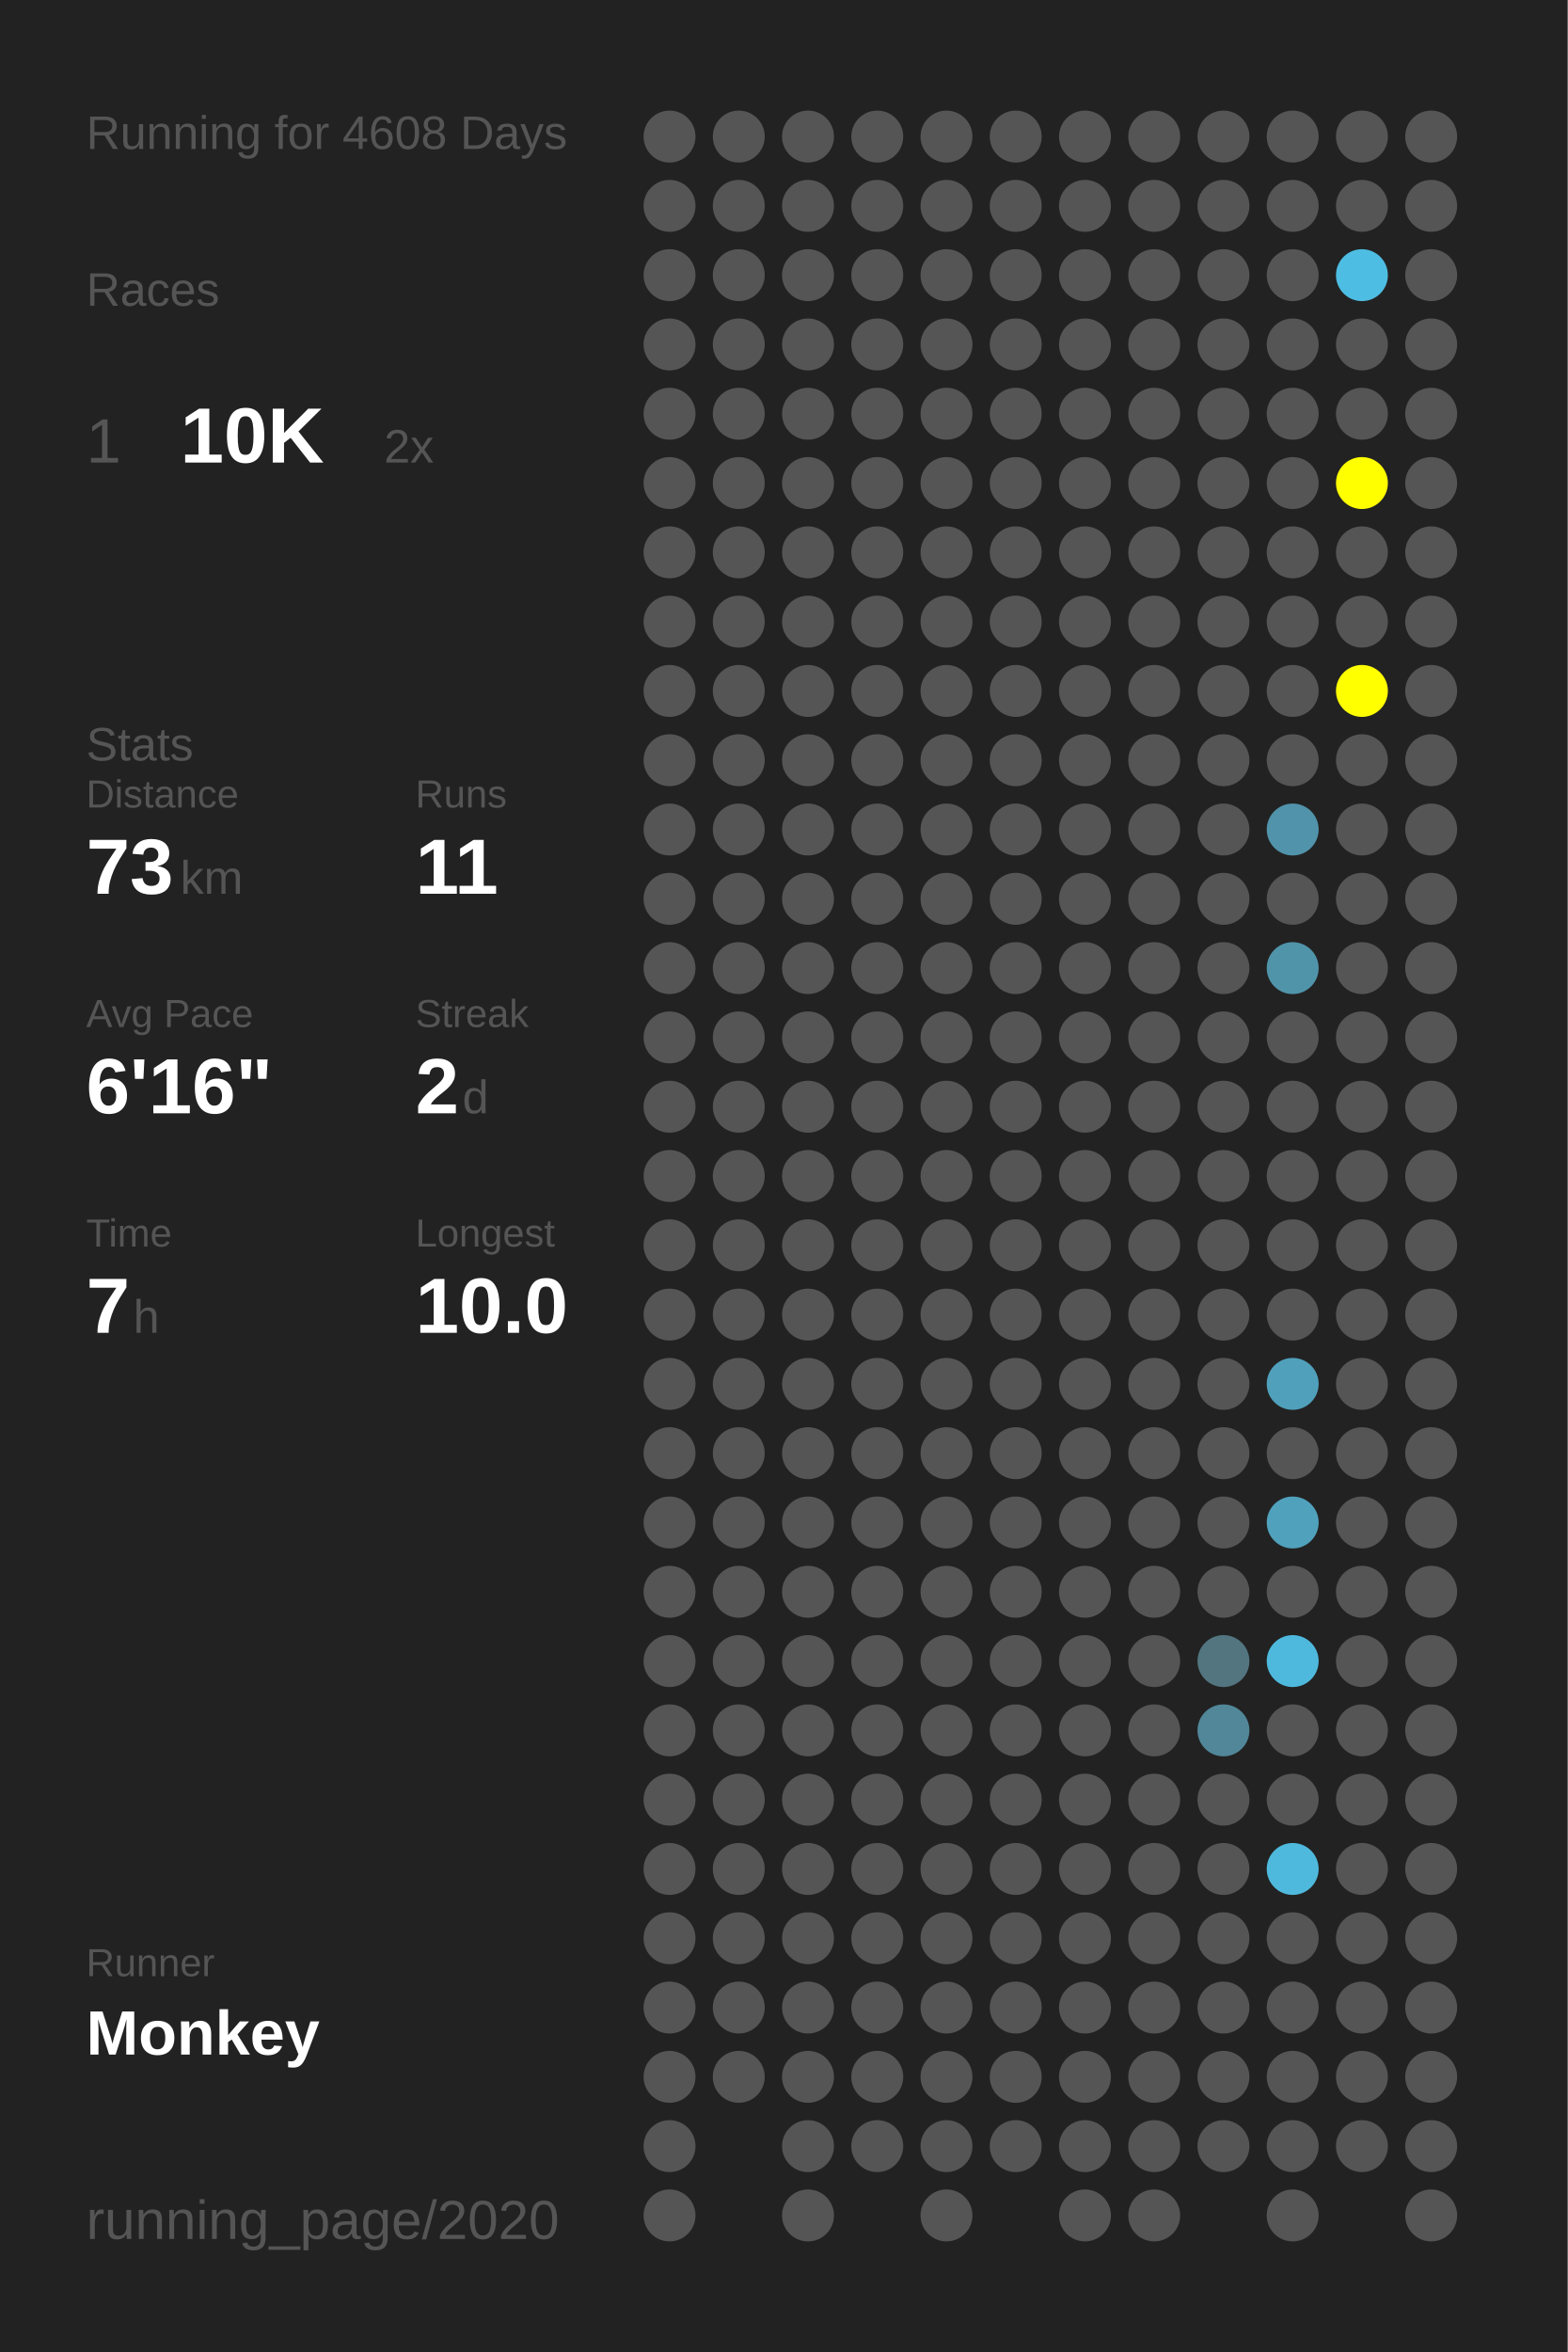
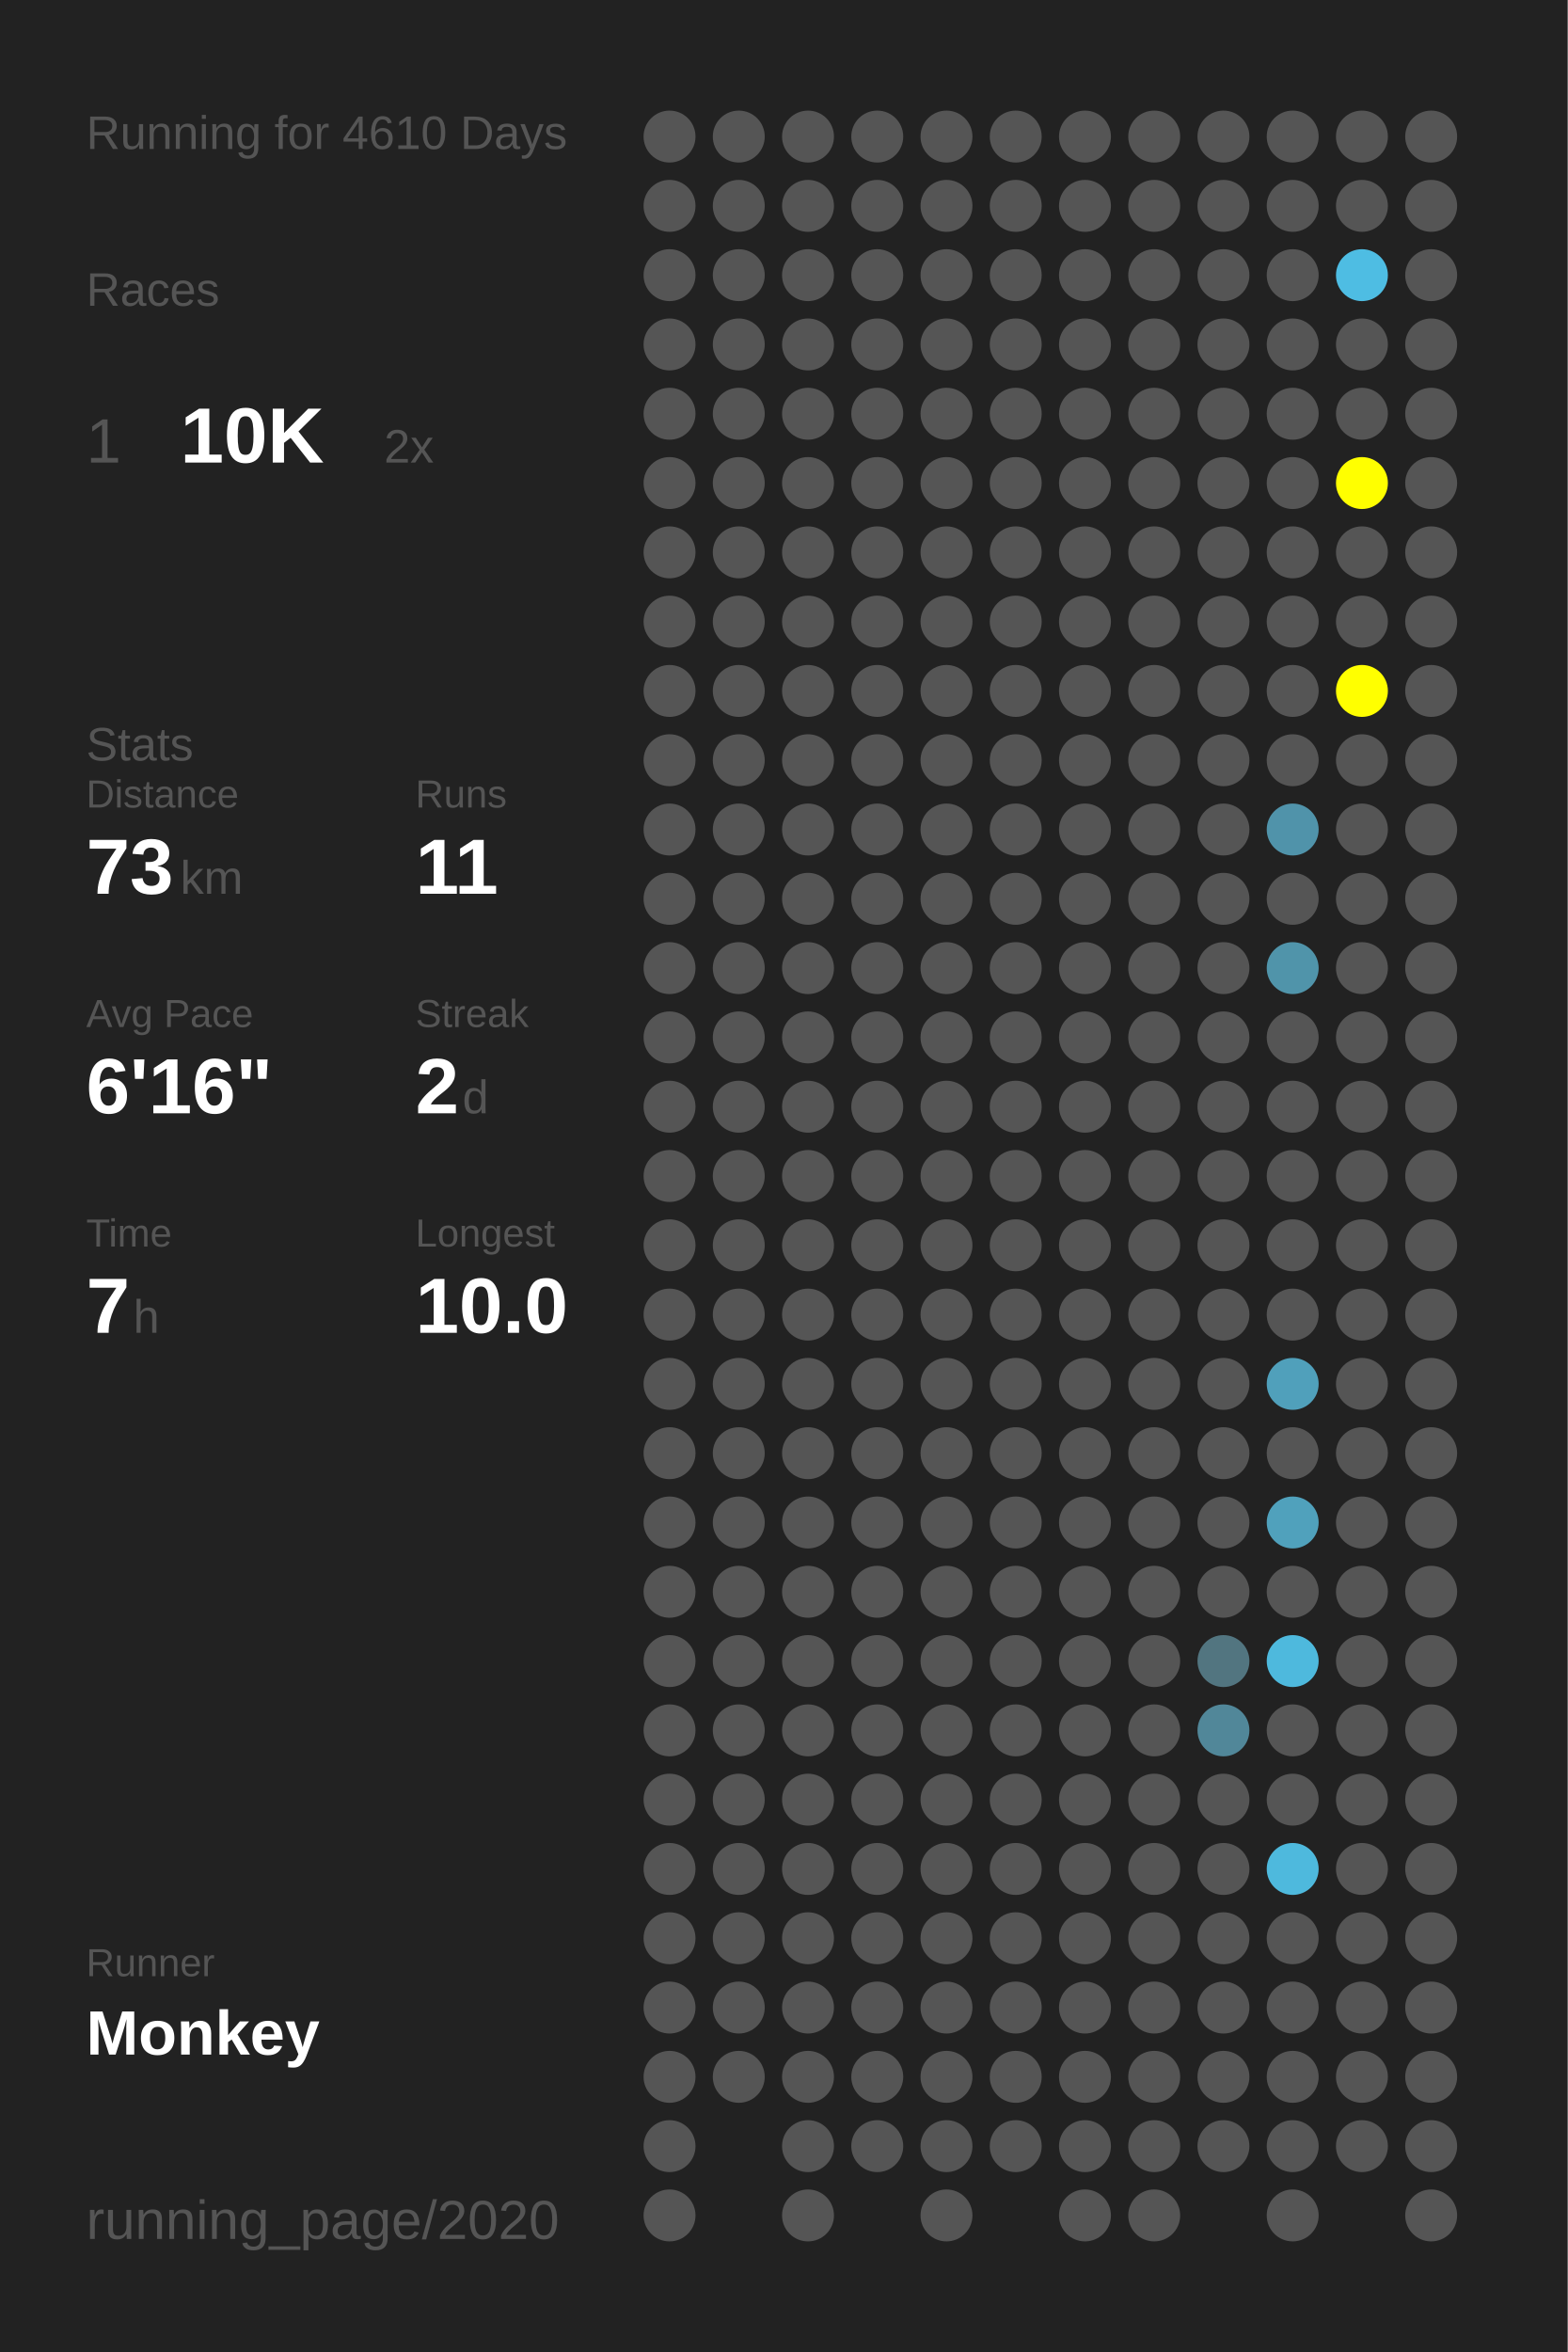
<svg xmlns="http://www.w3.org/2000/svg" baseProfile="full" height="300mm" version="1.1" viewBox="0,0,200,300" width="200mm">
  <defs />
  <rect fill="#222222" height="300" width="200" x="0" y="0" />
-   <text fill="#555555" style="font-size:6px; font-family:Arial;" x="11" y="19">Running for 4608 Days</text>
+   <text fill="#555555" style="font-size:6px; font-family:Arial;" x="11" y="19">Running for 4610 Days</text>
  <text fill="#555555" style="font-size:6px; font-family:Arial;" x="11" y="39">Races</text>
  <text fill="#555555" style="font-size:8px; font-family:Arial;" x="11" y="59">1</text>
  <text fill="#FFFFFF" style="font-size:10px; font-family:Arial; font-weight:bold;" x="23" y="59">10K</text>
  <text fill="#555555" style="font-size:6px; font-family:Arial;" x="49" y="59">2x</text>
  <text fill="#555555" style="font-size:6px; font-family:Arial;" x="11" y="97">Stats</text>
  <text fill="#555555" style="font-size:5px; font-family:Arial;" x="11" y="103">Distance</text>
  <text fill="#FFFFFF" style="font-size:10px; font-family:Arial; font-weight:bold;" x="11" y="114">73</text>
  <text fill="#555555" style="font-size:6px; font-family:Arial;" x="23" y="114">km</text>
  <text fill="#555555" style="font-size:5px; font-family:Arial;" x="53" y="103">Runs</text>
  <text fill="#FFFFFF" style="font-size:10px; font-family:Arial; font-weight:bold;" x="53" y="114">11</text>
  <text fill="#555555" style="font-size:5px; font-family:Arial;" x="11" y="131">Avg Pace</text>
  <text fill="#FFFFFF" style="font-size:10px; font-family:Arial; font-weight:bold;" x="11" y="142">6'16"</text>
  <text fill="#555555" style="font-size:5px; font-family:Arial;" x="53" y="131">Streak</text>
  <text fill="#FFFFFF" style="font-size:10px; font-family:Arial; font-weight:bold;" x="53" y="142">2</text>
  <text fill="#555555" style="font-size:6px; font-family:Arial;" x="59" y="142">d</text>
  <text fill="#555555" style="font-size:5px; font-family:Arial;" x="11" y="159">Time</text>
  <text fill="#FFFFFF" style="font-size:10px; font-family:Arial; font-weight:bold;" x="11" y="170">7</text>
  <text fill="#555555" style="font-size:6px; font-family:Arial;" x="17" y="170">h</text>
  <text fill="#555555" style="font-size:5px; font-family:Arial;" x="53" y="159">Longest</text>
  <text fill="#FFFFFF" style="font-size:10px; font-family:Arial; font-weight:bold;" x="53" y="170">10.0</text>
  <text fill="#555555" style="font-size:5px; font-family:Arial;" x="11" y="252.065">Runner</text>
  <text fill="#FFFFFF" style="font-size:8px; font-family:Arial; font-weight:bold;" x="11" y="262.065">Monkey</text>
  <text fill="#555555" style="font-size:7px; font-family:Arial;" x="11" y="285.581">running_page/2020</text>
  <circle cx="85.417" cy="17.419" fill="#555555" r="3.312" />
  <circle cx="85.417" cy="26.258" fill="#555555" r="3.312" />
  <circle cx="85.417" cy="35.097" fill="#555555" r="3.312" />
  <circle cx="85.417" cy="43.935" fill="#555555" r="3.312" />
  <circle cx="85.417" cy="52.774" fill="#555555" r="3.312" />
  <circle cx="85.417" cy="61.613" fill="#555555" r="3.312" />
  <circle cx="85.417" cy="70.452" fill="#555555" r="3.312" />
  <circle cx="85.417" cy="79.29" fill="#555555" r="3.312" />
  <circle cx="85.417" cy="88.129" fill="#555555" r="3.312" />
  <circle cx="85.417" cy="96.968" fill="#555555" r="3.312" />
  <circle cx="85.417" cy="105.806" fill="#555555" r="3.312" />
  <circle cx="85.417" cy="114.645" fill="#555555" r="3.312" />
  <circle cx="85.417" cy="123.484" fill="#555555" r="3.312" />
  <circle cx="85.417" cy="132.323" fill="#555555" r="3.312" />
  <circle cx="85.417" cy="141.161" fill="#555555" r="3.312" />
  <circle cx="85.417" cy="150" fill="#555555" r="3.312" />
  <circle cx="85.417" cy="158.839" fill="#555555" r="3.312" />
  <circle cx="85.417" cy="167.677" fill="#555555" r="3.312" />
  <circle cx="85.417" cy="176.516" fill="#555555" r="3.312" />
  <circle cx="85.417" cy="185.355" fill="#555555" r="3.312" />
  <circle cx="85.417" cy="194.194" fill="#555555" r="3.312" />
  <circle cx="85.417" cy="203.032" fill="#555555" r="3.312" />
  <circle cx="85.417" cy="211.871" fill="#555555" r="3.312" />
  <circle cx="85.417" cy="220.71" fill="#555555" r="3.312" />
  <circle cx="85.417" cy="229.548" fill="#555555" r="3.312" />
  <circle cx="85.417" cy="238.387" fill="#555555" r="3.312" />
  <circle cx="85.417" cy="247.226" fill="#555555" r="3.312" />
  <circle cx="85.417" cy="256.065" fill="#555555" r="3.312" />
  <circle cx="85.417" cy="264.903" fill="#555555" r="3.312" />
  <circle cx="85.417" cy="273.742" fill="#555555" r="3.312" />
  <circle cx="85.417" cy="282.581" fill="#555555" r="3.312" />
  <circle cx="94.25" cy="17.419" fill="#555555" r="3.312" />
  <circle cx="94.25" cy="26.258" fill="#555555" r="3.312" />
  <circle cx="94.25" cy="35.097" fill="#555555" r="3.312" />
  <circle cx="94.25" cy="43.935" fill="#555555" r="3.312" />
  <circle cx="94.25" cy="52.774" fill="#555555" r="3.312" />
  <circle cx="94.25" cy="61.613" fill="#555555" r="3.312" />
  <circle cx="94.25" cy="70.452" fill="#555555" r="3.312" />
  <circle cx="94.25" cy="79.29" fill="#555555" r="3.312" />
  <circle cx="94.25" cy="88.129" fill="#555555" r="3.312" />
  <circle cx="94.25" cy="96.968" fill="#555555" r="3.312" />
  <circle cx="94.25" cy="105.806" fill="#555555" r="3.312" />
  <circle cx="94.25" cy="114.645" fill="#555555" r="3.312" />
  <circle cx="94.25" cy="123.484" fill="#555555" r="3.312" />
  <circle cx="94.25" cy="132.323" fill="#555555" r="3.312" />
  <circle cx="94.25" cy="141.161" fill="#555555" r="3.312" />
  <circle cx="94.25" cy="150" fill="#555555" r="3.312" />
  <circle cx="94.25" cy="158.839" fill="#555555" r="3.312" />
  <circle cx="94.25" cy="167.677" fill="#555555" r="3.312" />
  <circle cx="94.25" cy="176.516" fill="#555555" r="3.312" />
  <circle cx="94.25" cy="185.355" fill="#555555" r="3.312" />
  <circle cx="94.25" cy="194.194" fill="#555555" r="3.312" />
  <circle cx="94.25" cy="203.032" fill="#555555" r="3.312" />
  <circle cx="94.25" cy="211.871" fill="#555555" r="3.312" />
  <circle cx="94.25" cy="220.71" fill="#555555" r="3.312" />
  <circle cx="94.25" cy="229.548" fill="#555555" r="3.312" />
  <circle cx="94.25" cy="238.387" fill="#555555" r="3.312" />
  <circle cx="94.25" cy="247.226" fill="#555555" r="3.312" />
  <circle cx="94.25" cy="256.065" fill="#555555" r="3.312" />
  <circle cx="94.25" cy="264.903" fill="#555555" r="3.312" />
  <circle cx="103.083" cy="17.419" fill="#555555" r="3.312" />
  <circle cx="103.083" cy="26.258" fill="#555555" r="3.312" />
  <circle cx="103.083" cy="35.097" fill="#555555" r="3.312" />
  <circle cx="103.083" cy="43.935" fill="#555555" r="3.312" />
  <circle cx="103.083" cy="52.774" fill="#555555" r="3.312" />
  <circle cx="103.083" cy="61.613" fill="#555555" r="3.312" />
  <circle cx="103.083" cy="70.452" fill="#555555" r="3.312" />
  <circle cx="103.083" cy="79.29" fill="#555555" r="3.312" />
  <circle cx="103.083" cy="88.129" fill="#555555" r="3.312" />
  <circle cx="103.083" cy="96.968" fill="#555555" r="3.312" />
  <circle cx="103.083" cy="105.806" fill="#555555" r="3.312" />
  <circle cx="103.083" cy="114.645" fill="#555555" r="3.312" />
  <circle cx="103.083" cy="123.484" fill="#555555" r="3.312" />
  <circle cx="103.083" cy="132.323" fill="#555555" r="3.312" />
  <circle cx="103.083" cy="141.161" fill="#555555" r="3.312" />
  <circle cx="103.083" cy="150" fill="#555555" r="3.312" />
  <circle cx="103.083" cy="158.839" fill="#555555" r="3.312" />
  <circle cx="103.083" cy="167.677" fill="#555555" r="3.312" />
  <circle cx="103.083" cy="176.516" fill="#555555" r="3.312" />
  <circle cx="103.083" cy="185.355" fill="#555555" r="3.312" />
  <circle cx="103.083" cy="194.194" fill="#555555" r="3.312" />
  <circle cx="103.083" cy="203.032" fill="#555555" r="3.312" />
  <circle cx="103.083" cy="211.871" fill="#555555" r="3.312" />
  <circle cx="103.083" cy="220.71" fill="#555555" r="3.312" />
  <circle cx="103.083" cy="229.548" fill="#555555" r="3.312" />
  <circle cx="103.083" cy="238.387" fill="#555555" r="3.312" />
  <circle cx="103.083" cy="247.226" fill="#555555" r="3.312" />
  <circle cx="103.083" cy="256.065" fill="#555555" r="3.312" />
  <circle cx="103.083" cy="264.903" fill="#555555" r="3.312" />
  <circle cx="103.083" cy="273.742" fill="#555555" r="3.312" />
  <circle cx="103.083" cy="282.581" fill="#555555" r="3.312" />
  <circle cx="111.917" cy="17.419" fill="#555555" r="3.312" />
  <circle cx="111.917" cy="26.258" fill="#555555" r="3.312" />
  <circle cx="111.917" cy="35.097" fill="#555555" r="3.312" />
  <circle cx="111.917" cy="43.935" fill="#555555" r="3.312" />
  <circle cx="111.917" cy="52.774" fill="#555555" r="3.312" />
  <circle cx="111.917" cy="61.613" fill="#555555" r="3.312" />
  <circle cx="111.917" cy="70.452" fill="#555555" r="3.312" />
  <circle cx="111.917" cy="79.29" fill="#555555" r="3.312" />
  <circle cx="111.917" cy="88.129" fill="#555555" r="3.312" />
  <circle cx="111.917" cy="96.968" fill="#555555" r="3.312" />
  <circle cx="111.917" cy="105.806" fill="#555555" r="3.312" />
  <circle cx="111.917" cy="114.645" fill="#555555" r="3.312" />
  <circle cx="111.917" cy="123.484" fill="#555555" r="3.312" />
  <circle cx="111.917" cy="132.323" fill="#555555" r="3.312" />
  <circle cx="111.917" cy="141.161" fill="#555555" r="3.312" />
  <circle cx="111.917" cy="150" fill="#555555" r="3.312" />
  <circle cx="111.917" cy="158.839" fill="#555555" r="3.312" />
  <circle cx="111.917" cy="167.677" fill="#555555" r="3.312" />
  <circle cx="111.917" cy="176.516" fill="#555555" r="3.312" />
  <circle cx="111.917" cy="185.355" fill="#555555" r="3.312" />
  <circle cx="111.917" cy="194.194" fill="#555555" r="3.312" />
  <circle cx="111.917" cy="203.032" fill="#555555" r="3.312" />
  <circle cx="111.917" cy="211.871" fill="#555555" r="3.312" />
  <circle cx="111.917" cy="220.71" fill="#555555" r="3.312" />
  <circle cx="111.917" cy="229.548" fill="#555555" r="3.312" />
  <circle cx="111.917" cy="238.387" fill="#555555" r="3.312" />
  <circle cx="111.917" cy="247.226" fill="#555555" r="3.312" />
  <circle cx="111.917" cy="256.065" fill="#555555" r="3.312" />
  <circle cx="111.917" cy="264.903" fill="#555555" r="3.312" />
  <circle cx="111.917" cy="273.742" fill="#555555" r="3.312" />
  <circle cx="120.75" cy="17.419" fill="#555555" r="3.312" />
  <circle cx="120.75" cy="26.258" fill="#555555" r="3.312" />
  <circle cx="120.75" cy="35.097" fill="#555555" r="3.312" />
  <circle cx="120.75" cy="43.935" fill="#555555" r="3.312" />
  <circle cx="120.75" cy="52.774" fill="#555555" r="3.312" />
  <circle cx="120.75" cy="61.613" fill="#555555" r="3.312" />
  <circle cx="120.75" cy="70.452" fill="#555555" r="3.312" />
  <circle cx="120.75" cy="79.29" fill="#555555" r="3.312" />
  <circle cx="120.75" cy="88.129" fill="#555555" r="3.312" />
  <circle cx="120.75" cy="96.968" fill="#555555" r="3.312" />
  <circle cx="120.75" cy="105.806" fill="#555555" r="3.312" />
  <circle cx="120.75" cy="114.645" fill="#555555" r="3.312" />
  <circle cx="120.75" cy="123.484" fill="#555555" r="3.312" />
  <circle cx="120.75" cy="132.323" fill="#555555" r="3.312" />
  <circle cx="120.75" cy="141.161" fill="#555555" r="3.312" />
  <circle cx="120.75" cy="150" fill="#555555" r="3.312" />
  <circle cx="120.75" cy="158.839" fill="#555555" r="3.312" />
  <circle cx="120.75" cy="167.677" fill="#555555" r="3.312" />
  <circle cx="120.75" cy="176.516" fill="#555555" r="3.312" />
  <circle cx="120.75" cy="185.355" fill="#555555" r="3.312" />
  <circle cx="120.75" cy="194.194" fill="#555555" r="3.312" />
  <circle cx="120.75" cy="203.032" fill="#555555" r="3.312" />
  <circle cx="120.75" cy="211.871" fill="#555555" r="3.312" />
  <circle cx="120.75" cy="220.71" fill="#555555" r="3.312" />
  <circle cx="120.75" cy="229.548" fill="#555555" r="3.312" />
  <circle cx="120.75" cy="238.387" fill="#555555" r="3.312" />
  <circle cx="120.75" cy="247.226" fill="#555555" r="3.312" />
  <circle cx="120.75" cy="256.065" fill="#555555" r="3.312" />
  <circle cx="120.75" cy="264.903" fill="#555555" r="3.312" />
  <circle cx="120.75" cy="273.742" fill="#555555" r="3.312" />
  <circle cx="120.75" cy="282.581" fill="#555555" r="3.312" />
  <circle cx="129.583" cy="17.419" fill="#555555" r="3.312" />
  <circle cx="129.583" cy="26.258" fill="#555555" r="3.312" />
  <circle cx="129.583" cy="35.097" fill="#555555" r="3.312" />
  <circle cx="129.583" cy="43.935" fill="#555555" r="3.312" />
  <circle cx="129.583" cy="52.774" fill="#555555" r="3.312" />
  <circle cx="129.583" cy="61.613" fill="#555555" r="3.312" />
  <circle cx="129.583" cy="70.452" fill="#555555" r="3.312" />
  <circle cx="129.583" cy="79.29" fill="#555555" r="3.312" />
  <circle cx="129.583" cy="88.129" fill="#555555" r="3.312" />
  <circle cx="129.583" cy="96.968" fill="#555555" r="3.312" />
  <circle cx="129.583" cy="105.806" fill="#555555" r="3.312" />
  <circle cx="129.583" cy="114.645" fill="#555555" r="3.312" />
  <circle cx="129.583" cy="123.484" fill="#555555" r="3.312" />
  <circle cx="129.583" cy="132.323" fill="#555555" r="3.312" />
  <circle cx="129.583" cy="141.161" fill="#555555" r="3.312" />
  <circle cx="129.583" cy="150" fill="#555555" r="3.312" />
  <circle cx="129.583" cy="158.839" fill="#555555" r="3.312" />
  <circle cx="129.583" cy="167.677" fill="#555555" r="3.312" />
  <circle cx="129.583" cy="176.516" fill="#555555" r="3.312" />
  <circle cx="129.583" cy="185.355" fill="#555555" r="3.312" />
  <circle cx="129.583" cy="194.194" fill="#555555" r="3.312" />
  <circle cx="129.583" cy="203.032" fill="#555555" r="3.312" />
  <circle cx="129.583" cy="211.871" fill="#555555" r="3.312" />
  <circle cx="129.583" cy="220.71" fill="#555555" r="3.312" />
  <circle cx="129.583" cy="229.548" fill="#555555" r="3.312" />
  <circle cx="129.583" cy="238.387" fill="#555555" r="3.312" />
  <circle cx="129.583" cy="247.226" fill="#555555" r="3.312" />
  <circle cx="129.583" cy="256.065" fill="#555555" r="3.312" />
  <circle cx="129.583" cy="264.903" fill="#555555" r="3.312" />
  <circle cx="129.583" cy="273.742" fill="#555555" r="3.312" />
  <circle cx="138.417" cy="17.419" fill="#555555" r="3.312" />
  <circle cx="138.417" cy="26.258" fill="#555555" r="3.312" />
  <circle cx="138.417" cy="35.097" fill="#555555" r="3.312" />
  <circle cx="138.417" cy="43.935" fill="#555555" r="3.312" />
  <circle cx="138.417" cy="52.774" fill="#555555" r="3.312" />
  <circle cx="138.417" cy="61.613" fill="#555555" r="3.312" />
  <circle cx="138.417" cy="70.452" fill="#555555" r="3.312" />
  <circle cx="138.417" cy="79.29" fill="#555555" r="3.312" />
  <circle cx="138.417" cy="88.129" fill="#555555" r="3.312" />
  <circle cx="138.417" cy="96.968" fill="#555555" r="3.312" />
  <circle cx="138.417" cy="105.806" fill="#555555" r="3.312" />
  <circle cx="138.417" cy="114.645" fill="#555555" r="3.312" />
  <circle cx="138.417" cy="123.484" fill="#555555" r="3.312" />
  <circle cx="138.417" cy="132.323" fill="#555555" r="3.312" />
  <circle cx="138.417" cy="141.161" fill="#555555" r="3.312" />
  <circle cx="138.417" cy="150" fill="#555555" r="3.312" />
  <circle cx="138.417" cy="158.839" fill="#555555" r="3.312" />
  <circle cx="138.417" cy="167.677" fill="#555555" r="3.312" />
  <circle cx="138.417" cy="176.516" fill="#555555" r="3.312" />
  <circle cx="138.417" cy="185.355" fill="#555555" r="3.312" />
  <circle cx="138.417" cy="194.194" fill="#555555" r="3.312" />
  <circle cx="138.417" cy="203.032" fill="#555555" r="3.312" />
  <circle cx="138.417" cy="211.871" fill="#555555" r="3.312" />
  <circle cx="138.417" cy="220.71" fill="#555555" r="3.312" />
  <circle cx="138.417" cy="229.548" fill="#555555" r="3.312" />
  <circle cx="138.417" cy="238.387" fill="#555555" r="3.312" />
  <circle cx="138.417" cy="247.226" fill="#555555" r="3.312" />
  <circle cx="138.417" cy="256.065" fill="#555555" r="3.312" />
  <circle cx="138.417" cy="264.903" fill="#555555" r="3.312" />
  <circle cx="138.417" cy="273.742" fill="#555555" r="3.312" />
  <circle cx="138.417" cy="282.581" fill="#555555" r="3.312" />
  <circle cx="147.25" cy="17.419" fill="#555555" r="3.312" />
  <circle cx="147.25" cy="26.258" fill="#555555" r="3.312" />
  <circle cx="147.25" cy="35.097" fill="#555555" r="3.312" />
  <circle cx="147.25" cy="43.935" fill="#555555" r="3.312" />
  <circle cx="147.25" cy="52.774" fill="#555555" r="3.312" />
  <circle cx="147.25" cy="61.613" fill="#555555" r="3.312" />
  <circle cx="147.25" cy="70.452" fill="#555555" r="3.312" />
  <circle cx="147.25" cy="79.29" fill="#555555" r="3.312" />
  <circle cx="147.25" cy="88.129" fill="#555555" r="3.312" />
  <circle cx="147.25" cy="96.968" fill="#555555" r="3.312" />
  <circle cx="147.25" cy="105.806" fill="#555555" r="3.312" />
  <circle cx="147.25" cy="114.645" fill="#555555" r="3.312" />
  <circle cx="147.25" cy="123.484" fill="#555555" r="3.312" />
  <circle cx="147.25" cy="132.323" fill="#555555" r="3.312" />
  <circle cx="147.25" cy="141.161" fill="#555555" r="3.312" />
  <circle cx="147.25" cy="150" fill="#555555" r="3.312" />
  <circle cx="147.25" cy="158.839" fill="#555555" r="3.312" />
  <circle cx="147.25" cy="167.677" fill="#555555" r="3.312" />
  <circle cx="147.25" cy="176.516" fill="#555555" r="3.312" />
  <circle cx="147.25" cy="185.355" fill="#555555" r="3.312" />
  <circle cx="147.25" cy="194.194" fill="#555555" r="3.312" />
  <circle cx="147.25" cy="203.032" fill="#555555" r="3.312" />
  <circle cx="147.25" cy="211.871" fill="#555555" r="3.312" />
  <circle cx="147.25" cy="220.71" fill="#555555" r="3.312" />
  <circle cx="147.25" cy="229.548" fill="#555555" r="3.312" />
  <circle cx="147.25" cy="238.387" fill="#555555" r="3.312" />
  <circle cx="147.25" cy="247.226" fill="#555555" r="3.312" />
  <circle cx="147.25" cy="256.065" fill="#555555" r="3.312" />
  <circle cx="147.25" cy="264.903" fill="#555555" r="3.312" />
  <circle cx="147.25" cy="273.742" fill="#555555" r="3.312" />
  <circle cx="147.25" cy="282.581" fill="#555555" r="3.312" />
  <circle cx="156.083" cy="17.419" fill="#555555" r="3.312" />
  <circle cx="156.083" cy="26.258" fill="#555555" r="3.312" />
  <circle cx="156.083" cy="35.097" fill="#555555" r="3.312" />
  <circle cx="156.083" cy="43.935" fill="#555555" r="3.312" />
  <circle cx="156.083" cy="52.774" fill="#555555" r="3.312" />
  <circle cx="156.083" cy="61.613" fill="#555555" r="3.312" />
  <circle cx="156.083" cy="70.452" fill="#555555" r="3.312" />
  <circle cx="156.083" cy="79.29" fill="#555555" r="3.312" />
  <circle cx="156.083" cy="88.129" fill="#555555" r="3.312" />
  <circle cx="156.083" cy="96.968" fill="#555555" r="3.312" />
  <circle cx="156.083" cy="105.806" fill="#555555" r="3.312" />
  <circle cx="156.083" cy="114.645" fill="#555555" r="3.312" />
  <circle cx="156.083" cy="123.484" fill="#555555" r="3.312" />
  <circle cx="156.083" cy="132.323" fill="#555555" r="3.312" />
  <circle cx="156.083" cy="141.161" fill="#555555" r="3.312" />
  <circle cx="156.083" cy="150" fill="#555555" r="3.312" />
  <circle cx="156.083" cy="158.839" fill="#555555" r="3.312" />
  <circle cx="156.083" cy="167.677" fill="#555555" r="3.312" />
  <circle cx="156.083" cy="176.516" fill="#555555" r="3.312" />
  <circle cx="156.083" cy="185.355" fill="#555555" r="3.312" />
  <circle cx="156.083" cy="194.194" fill="#555555" r="3.312" />
  <circle cx="156.083" cy="203.032" fill="#555555" r="3.312" />
  <circle cx="156.083" cy="211.871" fill="#527580" r="3.312" />
  <circle cx="156.083" cy="220.71" fill="#518799" r="3.312" />
  <circle cx="156.083" cy="229.548" fill="#555555" r="3.312" />
  <circle cx="156.083" cy="238.387" fill="#555555" r="3.312" />
  <circle cx="156.083" cy="247.226" fill="#555555" r="3.312" />
  <circle cx="156.083" cy="256.065" fill="#555555" r="3.312" />
  <circle cx="156.083" cy="264.903" fill="#555555" r="3.312" />
  <circle cx="156.083" cy="273.742" fill="#555555" r="3.312" />
  <circle cx="164.917" cy="17.419" fill="#555555" r="3.312" />
  <circle cx="164.917" cy="26.258" fill="#555555" r="3.312" />
  <circle cx="164.917" cy="35.097" fill="#555555" r="3.312" />
  <circle cx="164.917" cy="43.935" fill="#555555" r="3.312" />
  <circle cx="164.917" cy="52.774" fill="#555555" r="3.312" />
  <circle cx="164.917" cy="61.613" fill="#555555" r="3.312" />
  <circle cx="164.917" cy="70.452" fill="#555555" r="3.312" />
  <circle cx="164.917" cy="79.29" fill="#555555" r="3.312" />
  <circle cx="164.917" cy="88.129" fill="#555555" r="3.312" />
  <circle cx="164.917" cy="96.968" fill="#555555" r="3.312" />
  <circle cx="164.917" cy="105.806" fill="#5093aa" r="3.312" />
  <circle cx="164.917" cy="114.645" fill="#555555" r="3.312" />
  <circle cx="164.917" cy="123.484" fill="#5094aa" r="3.312" />
  <circle cx="164.917" cy="132.323" fill="#555555" r="3.312" />
  <circle cx="164.917" cy="141.161" fill="#555555" r="3.312" />
  <circle cx="164.917" cy="150" fill="#555555" r="3.312" />
  <circle cx="164.917" cy="158.839" fill="#555555" r="3.312" />
  <circle cx="164.917" cy="167.677" fill="#555555" r="3.312" />
  <circle cx="164.917" cy="176.516" fill="#50a0bb" r="3.312" />
  <circle cx="164.917" cy="185.355" fill="#555555" r="3.312" />
  <circle cx="164.917" cy="194.194" fill="#50a1bc" r="3.312" />
  <circle cx="164.917" cy="203.032" fill="#555555" r="3.312" />
  <circle cx="164.917" cy="211.871" fill="#4eb9dd" r="3.312" />
  <circle cx="164.917" cy="220.71" fill="#555555" r="3.312" />
  <circle cx="164.917" cy="229.548" fill="#555555" r="3.312" />
  <circle cx="164.917" cy="238.387" fill="#4eb9dd" r="3.312" />
  <circle cx="164.917" cy="247.226" fill="#555555" r="3.312" />
  <circle cx="164.917" cy="256.065" fill="#555555" r="3.312" />
  <circle cx="164.917" cy="264.903" fill="#555555" r="3.312" />
  <circle cx="164.917" cy="273.742" fill="#555555" r="3.312" />
  <circle cx="164.917" cy="282.581" fill="#555555" r="3.312" />
  <circle cx="173.75" cy="17.419" fill="#555555" r="3.312" />
  <circle cx="173.75" cy="26.258" fill="#555555" r="3.312" />
  <circle cx="173.75" cy="35.097" fill="#4ebde3" r="3.312" />
  <circle cx="173.75" cy="43.935" fill="#555555" r="3.312" />
  <circle cx="173.75" cy="52.774" fill="#555555" r="3.312" />
  <circle cx="173.75" cy="61.613" fill="#FFFF00" r="3.312" />
  <circle cx="173.75" cy="70.452" fill="#555555" r="3.312" />
  <circle cx="173.75" cy="79.29" fill="#555555" r="3.312" />
  <circle cx="173.75" cy="88.129" fill="#FFFF00" r="3.312" />
  <circle cx="173.75" cy="96.968" fill="#555555" r="3.312" />
  <circle cx="173.75" cy="105.806" fill="#555555" r="3.312" />
  <circle cx="173.75" cy="114.645" fill="#555555" r="3.312" />
  <circle cx="173.75" cy="123.484" fill="#555555" r="3.312" />
  <circle cx="173.75" cy="132.323" fill="#555555" r="3.312" />
  <circle cx="173.75" cy="141.161" fill="#555555" r="3.312" />
  <circle cx="173.75" cy="150" fill="#555555" r="3.312" />
  <circle cx="173.75" cy="158.839" fill="#555555" r="3.312" />
  <circle cx="173.75" cy="167.677" fill="#555555" r="3.312" />
  <circle cx="173.75" cy="176.516" fill="#555555" r="3.312" />
  <circle cx="173.75" cy="185.355" fill="#555555" r="3.312" />
  <circle cx="173.75" cy="194.194" fill="#555555" r="3.312" />
  <circle cx="173.75" cy="203.032" fill="#555555" r="3.312" />
  <circle cx="173.75" cy="211.871" fill="#555555" r="3.312" />
  <circle cx="173.75" cy="220.71" fill="#555555" r="3.312" />
  <circle cx="173.75" cy="229.548" fill="#555555" r="3.312" />
  <circle cx="173.75" cy="238.387" fill="#555555" r="3.312" />
  <circle cx="173.75" cy="247.226" fill="#555555" r="3.312" />
  <circle cx="173.75" cy="256.065" fill="#555555" r="3.312" />
  <circle cx="173.75" cy="264.903" fill="#555555" r="3.312" />
  <circle cx="173.75" cy="273.742" fill="#555555" r="3.312" />
  <circle cx="182.583" cy="17.419" fill="#555555" r="3.312" />
  <circle cx="182.583" cy="26.258" fill="#555555" r="3.312" />
  <circle cx="182.583" cy="35.097" fill="#555555" r="3.312" />
  <circle cx="182.583" cy="43.935" fill="#555555" r="3.312" />
  <circle cx="182.583" cy="52.774" fill="#555555" r="3.312" />
  <circle cx="182.583" cy="61.613" fill="#555555" r="3.312" />
  <circle cx="182.583" cy="70.452" fill="#555555" r="3.312" />
  <circle cx="182.583" cy="79.29" fill="#555555" r="3.312" />
  <circle cx="182.583" cy="88.129" fill="#555555" r="3.312" />
  <circle cx="182.583" cy="96.968" fill="#555555" r="3.312" />
  <circle cx="182.583" cy="105.806" fill="#555555" r="3.312" />
  <circle cx="182.583" cy="114.645" fill="#555555" r="3.312" />
  <circle cx="182.583" cy="123.484" fill="#555555" r="3.312" />
  <circle cx="182.583" cy="132.323" fill="#555555" r="3.312" />
  <circle cx="182.583" cy="141.161" fill="#555555" r="3.312" />
  <circle cx="182.583" cy="150" fill="#555555" r="3.312" />
  <circle cx="182.583" cy="158.839" fill="#555555" r="3.312" />
  <circle cx="182.583" cy="167.677" fill="#555555" r="3.312" />
  <circle cx="182.583" cy="176.516" fill="#555555" r="3.312" />
  <circle cx="182.583" cy="185.355" fill="#555555" r="3.312" />
  <circle cx="182.583" cy="194.194" fill="#555555" r="3.312" />
  <circle cx="182.583" cy="203.032" fill="#555555" r="3.312" />
  <circle cx="182.583" cy="211.871" fill="#555555" r="3.312" />
  <circle cx="182.583" cy="220.71" fill="#555555" r="3.312" />
  <circle cx="182.583" cy="229.548" fill="#555555" r="3.312" />
  <circle cx="182.583" cy="238.387" fill="#555555" r="3.312" />
  <circle cx="182.583" cy="247.226" fill="#555555" r="3.312" />
  <circle cx="182.583" cy="256.065" fill="#555555" r="3.312" />
  <circle cx="182.583" cy="264.903" fill="#555555" r="3.312" />
  <circle cx="182.583" cy="273.742" fill="#555555" r="3.312" />
  <circle cx="182.583" cy="282.581" fill="#555555" r="3.312" />
</svg>
